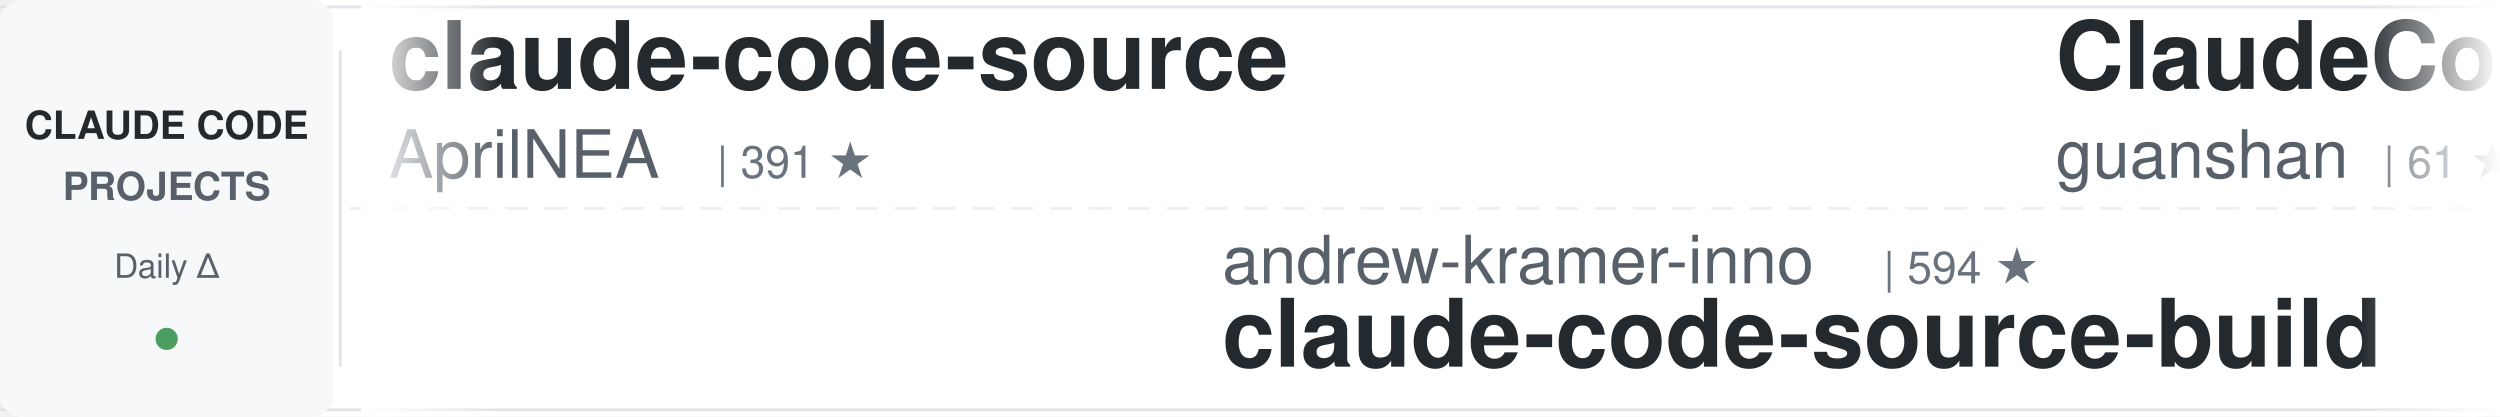
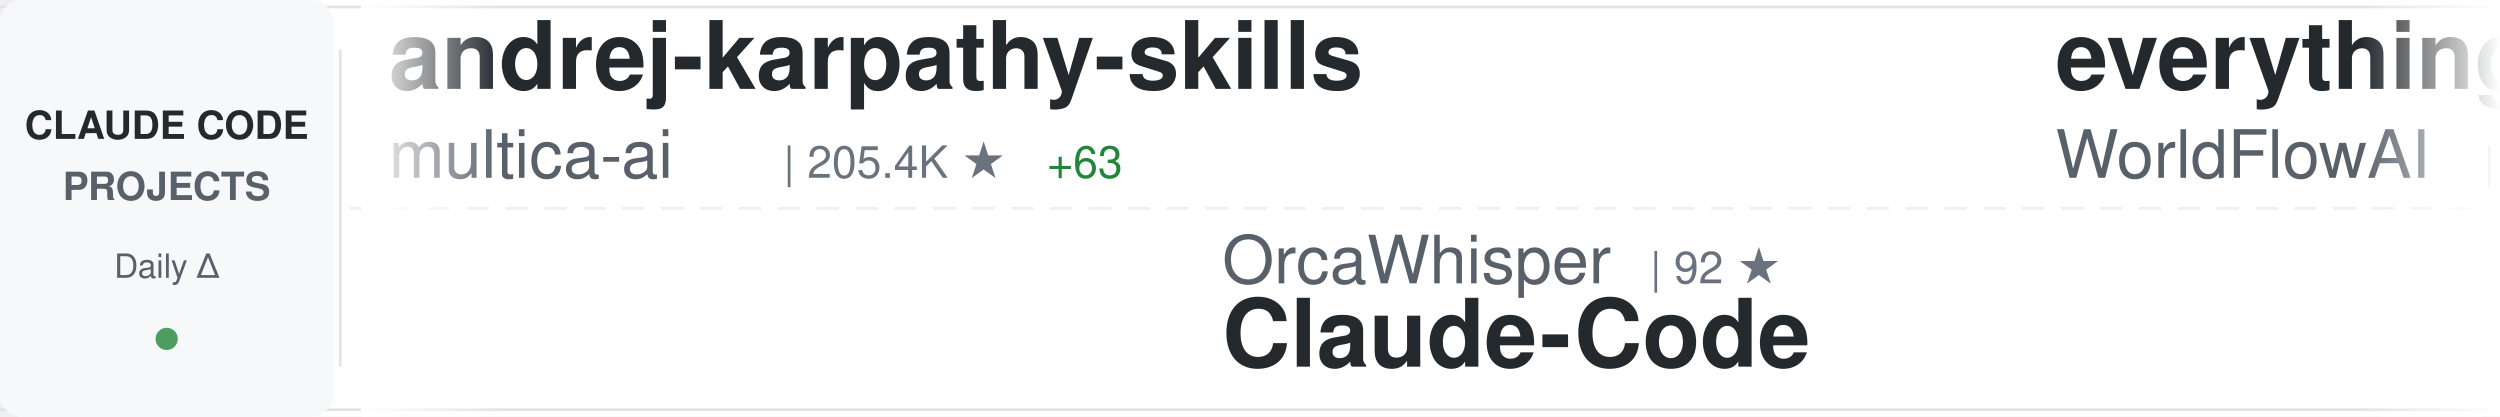
<svg xmlns="http://www.w3.org/2000/svg" width="900" height="150">
  <defs>
    <linearGradient id="awesomeLeftFade" x1="0%" y1="0%" x2="100%" y2="0%">
      <stop offset="0%" style="stop-color:#ffffff;stop-opacity:1" />
      <stop offset="100%" style="stop-color:#ffffff;stop-opacity:0" />
    </linearGradient>
    <linearGradient id="awesomeRightFade" x1="0%" y1="0%" x2="100%" y2="0%">
      <stop offset="0%" style="stop-color:#ffffff;stop-opacity:0" />
      <stop offset="100%" style="stop-color:#ffffff;stop-opacity:1" />
    </linearGradient>
  </defs>
  <rect width="900" height="150" fill="#ffffff" rx="8" />
  <rect x="0" y="2" width="900" height="1" fill="#e1e4e8" />
  <rect x="0" y="147" width="900" height="1" fill="#e1e4e8" />
  <line x1="0" y1="75" x2="900" y2="75" stroke="#e1e4e8" stroke-width="1" stroke-dasharray="8 6" opacity="0.6" />
  <rect x="0" y="0" width="120" height="150" fill="#f6f8fa" rx="8" />
  <text x="60" y="50" font-family="-apple-system, BlinkMacSystemFont, 'Segoe UI', Helvetica, Arial, sans-serif" font-size="14" font-weight="600" fill="#24292e" text-anchor="middle">CLAUDE CODE</text>
  <text x="60" y="72" font-family="-apple-system, BlinkMacSystemFont, 'Segoe UI', Helvetica, Arial, sans-serif" font-size="14" font-weight="600" fill="#586069" text-anchor="middle">PROJECTS</text>
  <text x="60" y="100" font-family="-apple-system, BlinkMacSystemFont, 'Segoe UI', Helvetica, Arial, sans-serif" font-size="12" font-weight="500" fill="#586069" text-anchor="middle">Daily Δ</text>
  <circle cx="60" cy="122" r="4" fill="#22863a" opacity="0.8" />
  <rect x="122" y="18" width="1" height="114" fill="#e1e4e8" />
  <clipPath id="awesomeTickerClip">
    <rect x="130" y="0" width="770" height="150" />
  </clipPath>
  <g clip-path="url(#awesomeTickerClip)">
    <g id="awesomeTickerItems">
      <animateTransform attributeName="transform" attributeType="XML" type="translate" from="0 0" to="-3000 0" dur="54s" repeatCount="indefinite" />
      <g transform="translate(0, 0)">
+         <text x="140" y="32" font-family="-apple-system, BlinkMacSystemFont, 'Segoe UI', Helvetica, Arial, sans-serif" font-size="34" font-weight="600" fill="#24292e">andrej-karpathy-skills</text>
+         <text x="140" y="64" font-family="-apple-system, BlinkMacSystemFont, 'Segoe UI', Helvetica, Arial, sans-serif" font-size="24" font-weight="400" fill="#586069">multica-ai</text>
+         <text x="282" y="64" font-family="-apple-system, BlinkMacSystemFont, 'Segoe UI', Helvetica, Arial, sans-serif" font-size="16" font-weight="500" fill="#6a737d">| 205.4K ★</text>
+         <text x="377" y="64" font-family="-apple-system, BlinkMacSystemFont, 'Segoe UI', Helvetica, Arial, sans-serif" font-size="16" font-weight="500" fill="#22863a"> +63</text>
+       </g>
+       <g transform="translate(300, 0)">
+         <text x="140" y="102" font-family="-apple-system, BlinkMacSystemFont, 'Segoe UI', Helvetica, Arial, sans-serif" font-size="24" font-weight="400" fill="#586069">OrcaWhisper</text>
+         <text x="294" y="102" font-family="-apple-system, BlinkMacSystemFont, 'Segoe UI', Helvetica, Arial, sans-serif" font-size="16" font-weight="500" fill="#6a737d">| 92 ★</text>
+         <text x="140" y="132" font-family="-apple-system, BlinkMacSystemFont, 'Segoe UI', Helvetica, Arial, sans-serif" font-size="34" font-weight="600" fill="#24292e">Claude-Code</text>
+       </g>
+       <g transform="translate(600, 0)">
+         <text x="140" y="32" font-family="-apple-system, BlinkMacSystemFont, 'Segoe UI', Helvetica, Arial, sans-serif" font-size="34" font-weight="600" fill="#24292e">everything-claude-code</text>
+         <text x="140" y="64" font-family="-apple-system, BlinkMacSystemFont, 'Segoe UI', Helvetica, Arial, sans-serif" font-size="24" font-weight="400" fill="#586069">WorldFlowAI</text>
+         <text x="294" y="64" font-family="-apple-system, BlinkMacSystemFont, 'Segoe UI', Helvetica, Arial, sans-serif" font-size="16" font-weight="500" fill="#6a737d">| 1.6K ★</text>
+         <text x="371" y="64" font-family="-apple-system, BlinkMacSystemFont, 'Segoe UI', Helvetica, Arial, sans-serif" font-size="16" font-weight="500" fill="#22863a"> +2</text>
+       </g>
+       <g transform="translate(900, 0)">
+         <text x="140" y="102" font-family="-apple-system, BlinkMacSystemFont, 'Segoe UI', Helvetica, Arial, sans-serif" font-size="24" font-weight="400" fill="#586069">FlorianBruniaux</text>
+         <text x="342" y="102" font-family="-apple-system, BlinkMacSystemFont, 'Segoe UI', Helvetica, Arial, sans-serif" font-size="16" font-weight="500" fill="#6a737d">| 5.8K ★</text>
+         <text x="419" y="102" font-family="-apple-system, BlinkMacSystemFont, 'Segoe UI', Helvetica, Arial, sans-serif" font-size="16" font-weight="500" fill="#22863a"> +1</text>
+         <text x="140" y="132" font-family="-apple-system, BlinkMacSystemFont, 'Segoe UI', Helvetica, Arial, sans-serif" font-size="34" font-weight="600" fill="#24292e">claude-code-ultimate-gui...</text>
+       </g>
+       <g transform="translate(1200, 0)">
        <text x="140" y="32" font-family="-apple-system, BlinkMacSystemFont, 'Segoe UI', Helvetica, Arial, sans-serif" font-size="34" font-weight="600" fill="#24292e">claude-code-source</text>
        <text x="140" y="64" font-family="-apple-system, BlinkMacSystemFont, 'Segoe UI', Helvetica, Arial, sans-serif" font-size="24" font-weight="400" fill="#586069">AprilNEA</text>
        <text x="258" y="64" font-family="-apple-system, BlinkMacSystemFont, 'Segoe UI', Helvetica, Arial, sans-serif" font-size="16" font-weight="500" fill="#6a737d">| 391 ★</text>
      </g>
-       <g transform="translate(300, 0)">
-         <text x="140" y="102" font-family="-apple-system, BlinkMacSystemFont, 'Segoe UI', Helvetica, Arial, sans-serif" font-size="24" font-weight="400" fill="#586069">andrew-kramer-inno</text>
-         <text x="378" y="102" font-family="-apple-system, BlinkMacSystemFont, 'Segoe UI', Helvetica, Arial, sans-serif" font-size="16" font-weight="500" fill="#6a737d">| 594 ★</text>
-         <text x="140" y="132" font-family="-apple-system, BlinkMacSystemFont, 'Segoe UI', Helvetica, Arial, sans-serif" font-size="34" font-weight="600" fill="#24292e">claude-code-source-build</text>
+       <g transform="translate(1500, 0)">
+         <text x="140" y="102" font-family="-apple-system, BlinkMacSystemFont, 'Segoe UI', Helvetica, Arial, sans-serif" font-size="24" font-weight="400" fill="#586069">ChinaSiro</text>
+         <text x="270" y="102" font-family="-apple-system, BlinkMacSystemFont, 'Segoe UI', Helvetica, Arial, sans-serif" font-size="16" font-weight="500" fill="#6a737d">| 9.6K ★</text>
+         <text x="140" y="132" font-family="-apple-system, BlinkMacSystemFont, 'Segoe UI', Helvetica, Arial, sans-serif" font-size="34" font-weight="600" fill="#24292e">claude-code-sourcemap</text>
      </g>
-       <g transform="translate(600, 0)">
-         <text x="140" y="32" font-family="-apple-system, BlinkMacSystemFont, 'Segoe UI', Helvetica, Arial, sans-serif" font-size="34" font-weight="600" fill="#24292e">ClaudeCode</text>
-         <text x="140" y="64" font-family="-apple-system, BlinkMacSystemFont, 'Segoe UI', Helvetica, Arial, sans-serif" font-size="24" font-weight="400" fill="#586069">guanshan</text>
-         <text x="258" y="64" font-family="-apple-system, BlinkMacSystemFont, 'Segoe UI', Helvetica, Arial, sans-serif" font-size="16" font-weight="500" fill="#6a737d">| 61 ★</text>
+       <g transform="translate(1800, 0)">
+         <text x="140" y="32" font-family="-apple-system, BlinkMacSystemFont, 'Segoe UI', Helvetica, Arial, sans-serif" font-size="34" font-weight="600" fill="#24292e">claude-code-cli</text>
+         <text x="140" y="64" font-family="-apple-system, BlinkMacSystemFont, 'Segoe UI', Helvetica, Arial, sans-serif" font-size="24" font-weight="400" fill="#586069">huangserva</text>
+         <text x="282" y="64" font-family="-apple-system, BlinkMacSystemFont, 'Segoe UI', Helvetica, Arial, sans-serif" font-size="16" font-weight="500" fill="#6a737d">| 623 ★</text>
      </g>
-       <g transform="translate(900, 0)">
+       <g transform="translate(2100, 0)">
+         <text x="140" y="102" font-family="-apple-system, BlinkMacSystemFont, 'Segoe UI', Helvetica, Arial, sans-serif" font-size="24" font-weight="400" fill="#586069">ccplugins</text>
+         <text x="270" y="102" font-family="-apple-system, BlinkMacSystemFont, 'Segoe UI', Helvetica, Arial, sans-serif" font-size="16" font-weight="500" fill="#6a737d">| 922 ★</text>
+         <text x="140" y="132" font-family="-apple-system, BlinkMacSystemFont, 'Segoe UI', Helvetica, Arial, sans-serif" font-size="34" font-weight="600" fill="#24292e">awesome-claude-code-plug...</text>
+       </g>
+       <g transform="translate(2400, 0)">
+         <text x="140" y="32" font-family="-apple-system, BlinkMacSystemFont, 'Segoe UI', Helvetica, Arial, sans-serif" font-size="34" font-weight="600" fill="#24292e">awesome-claude-code-tool...</text>
+         <text x="140" y="64" font-family="-apple-system, BlinkMacSystemFont, 'Segoe UI', Helvetica, Arial, sans-serif" font-size="24" font-weight="400" fill="#586069">rohitg00</text>
+         <text x="258" y="64" font-family="-apple-system, BlinkMacSystemFont, 'Segoe UI', Helvetica, Arial, sans-serif" font-size="16" font-weight="500" fill="#6a737d">| 2.5K ★</text>
+       </g>
+       <g transform="translate(2700, 0)">
        <text x="140" y="102" font-family="-apple-system, BlinkMacSystemFont, 'Segoe UI', Helvetica, Arial, sans-serif" font-size="24" font-weight="400" fill="#586069">ykdojo</text>
-         <text x="234" y="102" font-family="-apple-system, BlinkMacSystemFont, 'Segoe UI', Helvetica, Arial, sans-serif" font-size="16" font-weight="500" fill="#6a737d">| 9.8K ★</text>
-         <text x="311" y="102" font-family="-apple-system, BlinkMacSystemFont, 'Segoe UI', Helvetica, Arial, sans-serif" font-size="16" font-weight="500" fill="#22863a"> +2</text>
+         <text x="234" y="102" font-family="-apple-system, BlinkMacSystemFont, 'Segoe UI', Helvetica, Arial, sans-serif" font-size="16" font-weight="500" fill="#6a737d">| 9.9K ★</text>
+         <text x="311" y="102" font-family="-apple-system, BlinkMacSystemFont, 'Segoe UI', Helvetica, Arial, sans-serif" font-size="16" font-weight="500" fill="#22863a"> +4</text>
        <text x="140" y="132" font-family="-apple-system, BlinkMacSystemFont, 'Segoe UI', Helvetica, Arial, sans-serif" font-size="34" font-weight="600" fill="#24292e">claude-code-tips</text>
      </g>
-       <g transform="translate(1200, 0)">
-         <text x="140" y="32" font-family="-apple-system, BlinkMacSystemFont, 'Segoe UI', Helvetica, Arial, sans-serif" font-size="34" font-weight="600" fill="#24292e">system_prompts_leaks</text>
-         <text x="140" y="64" font-family="-apple-system, BlinkMacSystemFont, 'Segoe UI', Helvetica, Arial, sans-serif" font-size="24" font-weight="400" fill="#586069">asgeirtj</text>
-         <text x="258" y="64" font-family="-apple-system, BlinkMacSystemFont, 'Segoe UI', Helvetica, Arial, sans-serif" font-size="16" font-weight="500" fill="#6a737d">| 63.4K ★</text>
-         <text x="344" y="64" font-family="-apple-system, BlinkMacSystemFont, 'Segoe UI', Helvetica, Arial, sans-serif" font-size="16" font-weight="500" fill="#22863a"> +4</text>
-       </g>
-       <g transform="translate(1500, 0)">
-         <text x="140" y="102" font-family="-apple-system, BlinkMacSystemFont, 'Segoe UI', Helvetica, Arial, sans-serif" font-size="24" font-weight="400" fill="#586069">zebbern</text>
-         <text x="246" y="102" font-family="-apple-system, BlinkMacSystemFont, 'Segoe UI', Helvetica, Arial, sans-serif" font-size="16" font-weight="500" fill="#6a737d">| 4.6K ★</text>
-         <text x="323" y="102" font-family="-apple-system, BlinkMacSystemFont, 'Segoe UI', Helvetica, Arial, sans-serif" font-size="16" font-weight="500" fill="#22863a"> +1</text>
-         <text x="140" y="132" font-family="-apple-system, BlinkMacSystemFont, 'Segoe UI', Helvetica, Arial, sans-serif" font-size="34" font-weight="600" fill="#24292e">claude-code-guide</text>
-       </g>
-       <g transform="translate(1800, 0)">
-         <text x="140" y="32" font-family="-apple-system, BlinkMacSystemFont, 'Segoe UI', Helvetica, Arial, sans-serif" font-size="34" font-weight="600" fill="#24292e">claude-code-harness</text>
-         <text x="140" y="64" font-family="-apple-system, BlinkMacSystemFont, 'Segoe UI', Helvetica, Arial, sans-serif" font-size="24" font-weight="400" fill="#586069">Chachamaru127</text>
-         <text x="318" y="64" font-family="-apple-system, BlinkMacSystemFont, 'Segoe UI', Helvetica, Arial, sans-serif" font-size="16" font-weight="500" fill="#6a737d">| 3.1K ★</text>
-       </g>
-       <g transform="translate(2100, 0)">
-         <text x="140" y="102" font-family="-apple-system, BlinkMacSystemFont, 'Segoe UI', Helvetica, Arial, sans-serif" font-size="24" font-weight="400" fill="#586069">Maciek-roboblog</text>
-         <text x="342" y="102" font-family="-apple-system, BlinkMacSystemFont, 'Segoe UI', Helvetica, Arial, sans-serif" font-size="16" font-weight="500" fill="#6a737d">| 8.6K ★</text>
-         <text x="140" y="132" font-family="-apple-system, BlinkMacSystemFont, 'Segoe UI', Helvetica, Arial, sans-serif" font-size="34" font-weight="600" fill="#24292e">Claude-Code-Usage-Monito...</text>
-       </g>
-       <g transform="translate(2400, 0)">
-         <text x="140" y="32" font-family="-apple-system, BlinkMacSystemFont, 'Segoe UI', Helvetica, Arial, sans-serif" font-size="34" font-weight="600" fill="#24292e">claude-code-engineering</text>
-         <text x="140" y="64" font-family="-apple-system, BlinkMacSystemFont, 'Segoe UI', Helvetica, Arial, sans-serif" font-size="24" font-weight="400" fill="#586069">huangjia2019</text>
-         <text x="306" y="64" font-family="-apple-system, BlinkMacSystemFont, 'Segoe UI', Helvetica, Arial, sans-serif" font-size="16" font-weight="500" fill="#6a737d">| 1.1K ★</text>
-       </g>
-       <g transform="translate(2700, 0)">
-         <text x="140" y="102" font-family="-apple-system, BlinkMacSystemFont, 'Segoe UI', Helvetica, Arial, sans-serif" font-size="24" font-weight="400" fill="#586069">VILA-Lab</text>
-         <text x="258" y="102" font-family="-apple-system, BlinkMacSystemFont, 'Segoe UI', Helvetica, Arial, sans-serif" font-size="16" font-weight="500" fill="#6a737d">| 2.1K ★</text>
-         <text x="140" y="132" font-family="-apple-system, BlinkMacSystemFont, 'Segoe UI', Helvetica, Arial, sans-serif" font-size="34" font-weight="600" fill="#24292e">Dive-into-Claude-Code</text>
-       </g>
      <g transform="translate(3000, 0)">
-         <text x="140" y="32" font-family="-apple-system, BlinkMacSystemFont, 'Segoe UI', Helvetica, Arial, sans-serif" font-size="34" font-weight="600" fill="#24292e">claude-code-source</text>
-         <text x="140" y="64" font-family="-apple-system, BlinkMacSystemFont, 'Segoe UI', Helvetica, Arial, sans-serif" font-size="24" font-weight="400" fill="#586069">AprilNEA</text>
-         <text x="258" y="64" font-family="-apple-system, BlinkMacSystemFont, 'Segoe UI', Helvetica, Arial, sans-serif" font-size="16" font-weight="500" fill="#6a737d">| 391 ★</text>
+         <text x="140" y="32" font-family="-apple-system, BlinkMacSystemFont, 'Segoe UI', Helvetica, Arial, sans-serif" font-size="34" font-weight="600" fill="#24292e">andrej-karpathy-skills</text>
+         <text x="140" y="64" font-family="-apple-system, BlinkMacSystemFont, 'Segoe UI', Helvetica, Arial, sans-serif" font-size="24" font-weight="400" fill="#586069">multica-ai</text>
+         <text x="282" y="64" font-family="-apple-system, BlinkMacSystemFont, 'Segoe UI', Helvetica, Arial, sans-serif" font-size="16" font-weight="500" fill="#6a737d">| 205.4K ★</text>
+         <text x="377" y="64" font-family="-apple-system, BlinkMacSystemFont, 'Segoe UI', Helvetica, Arial, sans-serif" font-size="16" font-weight="500" fill="#22863a"> +63</text>
      </g>
      <g transform="translate(3300, 0)">
-         <text x="140" y="102" font-family="-apple-system, BlinkMacSystemFont, 'Segoe UI', Helvetica, Arial, sans-serif" font-size="24" font-weight="400" fill="#586069">andrew-kramer-inno</text>
-         <text x="378" y="102" font-family="-apple-system, BlinkMacSystemFont, 'Segoe UI', Helvetica, Arial, sans-serif" font-size="16" font-weight="500" fill="#6a737d">| 594 ★</text>
-         <text x="140" y="132" font-family="-apple-system, BlinkMacSystemFont, 'Segoe UI', Helvetica, Arial, sans-serif" font-size="34" font-weight="600" fill="#24292e">claude-code-source-build</text>
+         <text x="140" y="102" font-family="-apple-system, BlinkMacSystemFont, 'Segoe UI', Helvetica, Arial, sans-serif" font-size="24" font-weight="400" fill="#586069">OrcaWhisper</text>
+         <text x="294" y="102" font-family="-apple-system, BlinkMacSystemFont, 'Segoe UI', Helvetica, Arial, sans-serif" font-size="16" font-weight="500" fill="#6a737d">| 92 ★</text>
+         <text x="140" y="132" font-family="-apple-system, BlinkMacSystemFont, 'Segoe UI', Helvetica, Arial, sans-serif" font-size="34" font-weight="600" fill="#24292e">Claude-Code</text>
      </g>
      <g transform="translate(3600, 0)">
-         <text x="140" y="32" font-family="-apple-system, BlinkMacSystemFont, 'Segoe UI', Helvetica, Arial, sans-serif" font-size="34" font-weight="600" fill="#24292e">ClaudeCode</text>
-         <text x="140" y="64" font-family="-apple-system, BlinkMacSystemFont, 'Segoe UI', Helvetica, Arial, sans-serif" font-size="24" font-weight="400" fill="#586069">guanshan</text>
-         <text x="258" y="64" font-family="-apple-system, BlinkMacSystemFont, 'Segoe UI', Helvetica, Arial, sans-serif" font-size="16" font-weight="500" fill="#6a737d">| 61 ★</text>
+         <text x="140" y="32" font-family="-apple-system, BlinkMacSystemFont, 'Segoe UI', Helvetica, Arial, sans-serif" font-size="34" font-weight="600" fill="#24292e">everything-claude-code</text>
+         <text x="140" y="64" font-family="-apple-system, BlinkMacSystemFont, 'Segoe UI', Helvetica, Arial, sans-serif" font-size="24" font-weight="400" fill="#586069">WorldFlowAI</text>
+         <text x="294" y="64" font-family="-apple-system, BlinkMacSystemFont, 'Segoe UI', Helvetica, Arial, sans-serif" font-size="16" font-weight="500" fill="#6a737d">| 1.6K ★</text>
+         <text x="371" y="64" font-family="-apple-system, BlinkMacSystemFont, 'Segoe UI', Helvetica, Arial, sans-serif" font-size="16" font-weight="500" fill="#22863a"> +2</text>
      </g>
      <g transform="translate(3900, 0)">
-         <text x="140" y="102" font-family="-apple-system, BlinkMacSystemFont, 'Segoe UI', Helvetica, Arial, sans-serif" font-size="24" font-weight="400" fill="#586069">ykdojo</text>
-         <text x="234" y="102" font-family="-apple-system, BlinkMacSystemFont, 'Segoe UI', Helvetica, Arial, sans-serif" font-size="16" font-weight="500" fill="#6a737d">| 9.8K ★</text>
-         <text x="311" y="102" font-family="-apple-system, BlinkMacSystemFont, 'Segoe UI', Helvetica, Arial, sans-serif" font-size="16" font-weight="500" fill="#22863a"> +2</text>
-         <text x="140" y="132" font-family="-apple-system, BlinkMacSystemFont, 'Segoe UI', Helvetica, Arial, sans-serif" font-size="34" font-weight="600" fill="#24292e">claude-code-tips</text>
+         <text x="140" y="102" font-family="-apple-system, BlinkMacSystemFont, 'Segoe UI', Helvetica, Arial, sans-serif" font-size="24" font-weight="400" fill="#586069">FlorianBruniaux</text>
+         <text x="342" y="102" font-family="-apple-system, BlinkMacSystemFont, 'Segoe UI', Helvetica, Arial, sans-serif" font-size="16" font-weight="500" fill="#6a737d">| 5.8K ★</text>
+         <text x="419" y="102" font-family="-apple-system, BlinkMacSystemFont, 'Segoe UI', Helvetica, Arial, sans-serif" font-size="16" font-weight="500" fill="#22863a"> +1</text>
+         <text x="140" y="132" font-family="-apple-system, BlinkMacSystemFont, 'Segoe UI', Helvetica, Arial, sans-serif" font-size="34" font-weight="600" fill="#24292e">claude-code-ultimate-gui...</text>
      </g>
    </g>
  </g>
  <rect x="130" y="0" width="50" height="150" fill="url(#awesomeLeftFade)" />
  <rect x="850" y="0" width="50" height="150" fill="url(#awesomeRightFade)" />
</svg>
